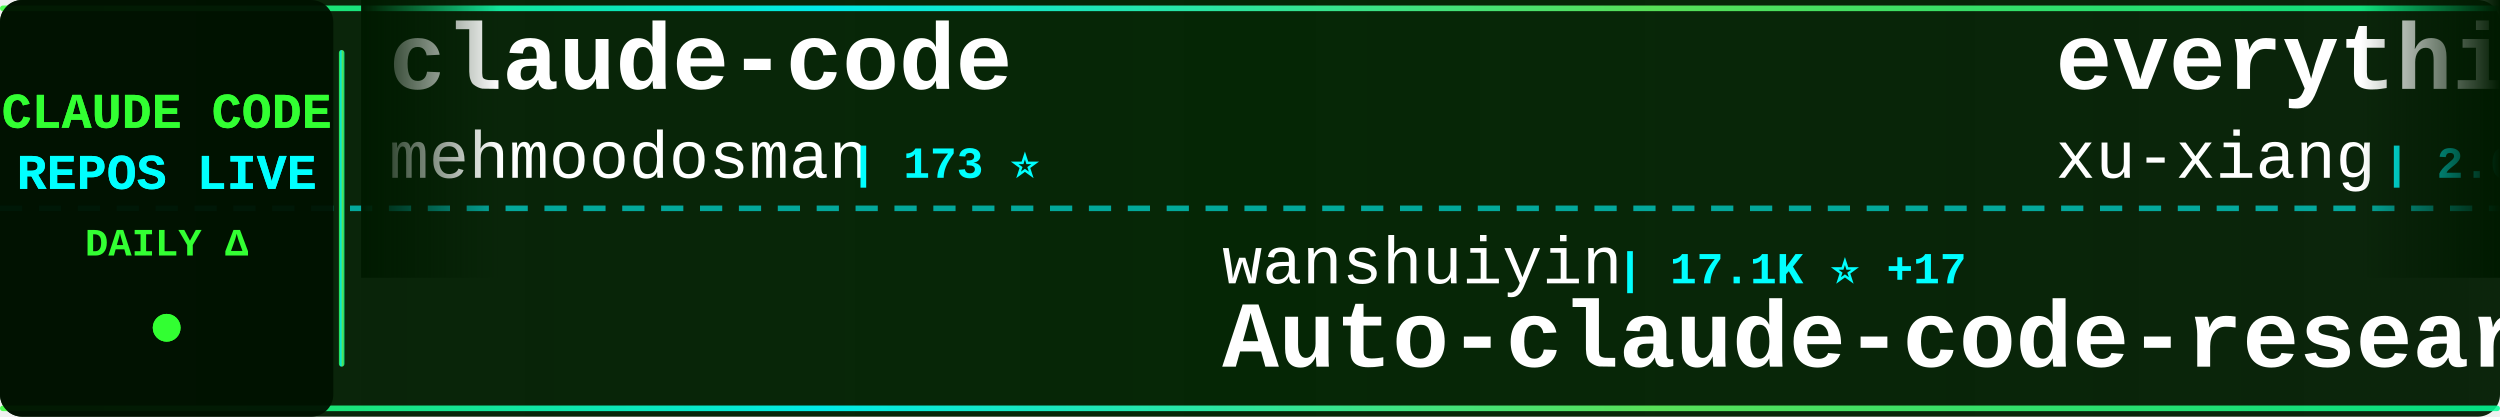
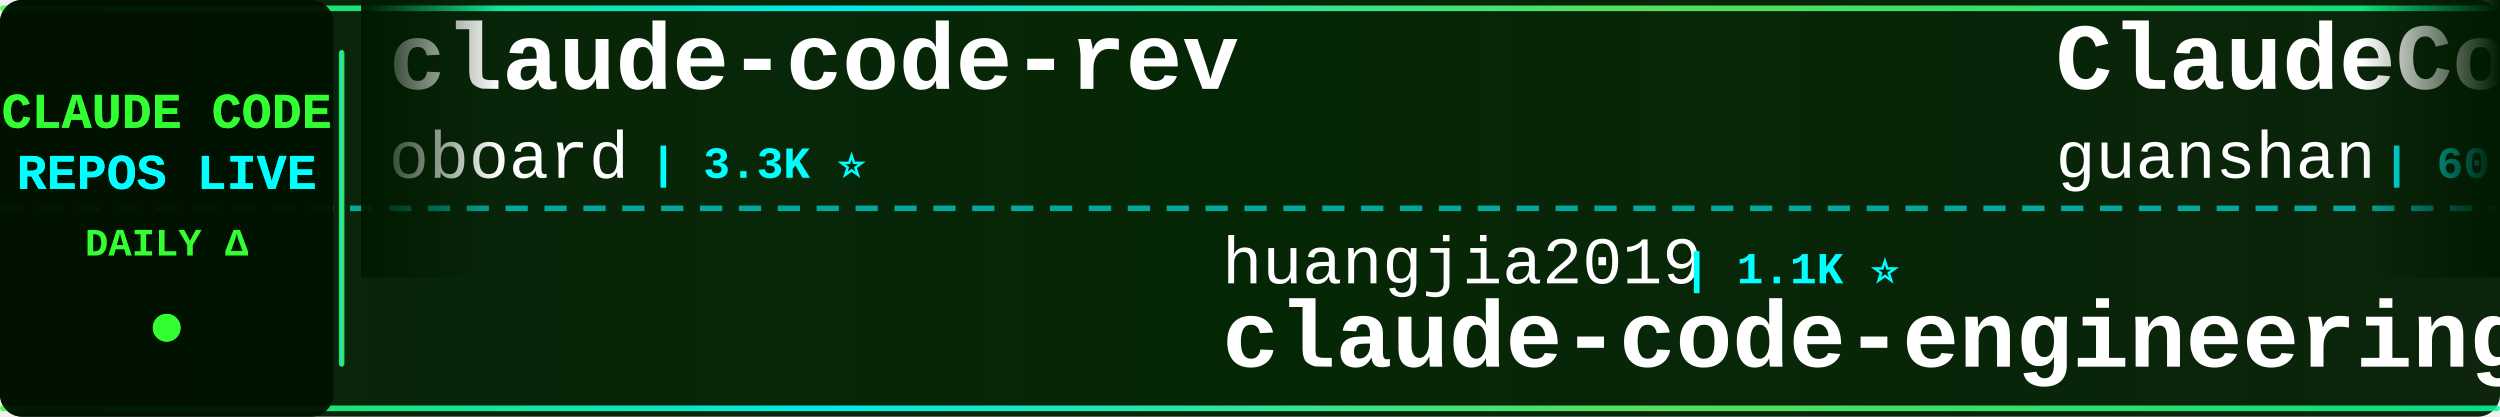
<svg xmlns="http://www.w3.org/2000/svg" width="900" height="150">
  <defs>
    <linearGradient id="tickerBg" x1="0%" y1="0%" x2="100%" y2="0%">
      <stop offset="0%" style="stop-color:#001a00;stop-opacity:0.95" />
      <stop offset="50%" style="stop-color:#002200;stop-opacity:0.98" />
      <stop offset="100%" style="stop-color:#001a00;stop-opacity:0.95" />
    </linearGradient>
    <linearGradient id="borderGrad" x1="0%" y1="0%" x2="100%" y2="0%">
      <stop offset="0%" style="stop-color:#33ff33;stop-opacity:0.85">
        <animate attributeName="stop-opacity" values="0.85;1;0.85" dur="2s" repeatCount="indefinite" />
      </stop>
      <stop offset="33%" style="stop-color:#00ffff;stop-opacity:0.9">
        <animate attributeName="stop-opacity" values="0.9;1;0.9" dur="2.2s" repeatCount="indefinite" />
      </stop>
      <stop offset="66%" style="stop-color:#66ff66;stop-opacity:0.85">
        <animate attributeName="stop-opacity" values="0.85;1;0.85" dur="1.8s" repeatCount="indefinite" />
      </stop>
      <stop offset="100%" style="stop-color:#00ff99;stop-opacity:0.85">
        <animate attributeName="stop-opacity" values="0.85;1;0.85" dur="2s" repeatCount="indefinite" />
      </stop>
    </linearGradient>
    <filter id="textGlow">
      <feGaussianBlur stdDeviation="0.1" result="coloredBlur" />
      <feMerge>
        <feMergeNode in="coloredBlur" />
        <feMergeNode in="SourceGraphic" />
      </feMerge>
    </filter>
    <filter id="metricGlow">
      <feGaussianBlur stdDeviation="0.2" result="coloredBlur" />
      <feMerge>
        <feMergeNode in="coloredBlur" />
        <feMergeNode in="SourceGraphic" />
      </feMerge>
    </filter>
    <linearGradient id="leftFade" x1="0%" y1="0%" x2="100%" y2="0%">
      <stop offset="0%" style="stop-color:#001a00;stop-opacity:1" />
      <stop offset="100%" style="stop-color:#001a00;stop-opacity:0" />
    </linearGradient>
    <linearGradient id="rightFade" x1="0%" y1="0%" x2="100%" y2="0%">
      <stop offset="0%" style="stop-color:#001a00;stop-opacity:0" />
      <stop offset="100%" style="stop-color:#001a00;stop-opacity:1" />
    </linearGradient>
  </defs>
  <rect width="900" height="150" fill="url(#tickerBg)" rx="8" />
  <rect x="0" y="2" width="900" height="2" fill="url(#borderGrad)" rx="1" />
  <rect x="0" y="146" width="900" height="2" fill="url(#borderGrad)" rx="1" />
  <line x1="0" y1="75" x2="900" y2="75" stroke="#00ffff" stroke-width="2" stroke-dasharray="8 6" opacity="0.6" />
  <rect x="0" y="0" width="120" height="150" fill="#001100" opacity="0.95" rx="8" />
  <text x="60" y="46" font-family="'Courier New', monospace" font-size="18" font-weight="bold" fill="#33ff33" text-anchor="middle" filter="url(#textGlow)">
    CLAUDE CODE
  </text>
  <text x="60" y="68" font-family="'Courier New', monospace" font-size="18" font-weight="bold" fill="#00ffff" text-anchor="middle" filter="url(#textGlow)">
    REPOS LIVE
  </text>
  <text x="60" y="92" font-family="'Courier New', monospace" font-size="14" font-weight="bold" fill="#33ff33" text-anchor="middle">
    DAILY Δ
  </text>
  <circle cx="60" cy="118" r="5" fill="#33ff33" filter="url(#metricGlow)">
    <animate attributeName="r" values="4;6;4" dur="1.5s" repeatCount="indefinite" />
    <animate attributeName="opacity" values="0.6;1;0.6" dur="1.5s" repeatCount="indefinite" />
  </circle>
  <rect x="122" y="18" width="2" height="114" fill="url(#borderGrad)" rx="1" />
  <clipPath id="tickerClip">
    <rect x="130" y="0" width="770" height="150" />
  </clipPath>
  <g clip-path="url(#tickerClip)">
    <g id="tickerItems">
      <animateTransform attributeName="transform" attributeType="XML" type="translate" from="0 0" to="-3000 0" dur="54s" repeatCount="indefinite" />
      <g transform="translate(0, 0)">
-         <text x="140" y="32" font-family="'Courier New', monospace" font-size="34" font-weight="bold" fill="#ffffff">claude-code</text>
-         <text x="140" y="64" font-family="'Courier New', monospace" font-size="24" font-weight="normal" fill="#ffffff" opacity="1.0">mehmoodosman</text>
-         <text x="306" y="64" font-family="'Courier New', monospace" font-size="16" font-weight="bold" fill="#00ffff"> | 173 ⭐</text>
+         <text x="140" y="32" font-family="'Courier New', monospace" font-size="34" font-weight="bold" fill="#ffffff">claude-code-rev</text>
+         <text x="140" y="64" font-family="'Courier New', monospace" font-size="24" font-weight="normal" fill="#ffffff" opacity="1.0">oboard</text>
+         <text x="234" y="64" font-family="'Courier New', monospace" font-size="16" font-weight="bold" fill="#00ffff"> | 3.3K ⭐</text>
      </g>
      <g transform="translate(300, 0)">
-         <text x="140" y="102" font-family="'Courier New', monospace" font-size="24" font-weight="normal" fill="#ffffff" opacity="1.0">wanshuiyin</text>
-         <text x="282" y="102" font-family="'Courier New', monospace" font-size="16" font-weight="bold" fill="#00ffff"> | 17.1K ⭐ +17</text>
-         <text x="140" y="132" font-family="'Courier New', monospace" font-size="34" font-weight="bold" fill="#ffffff">Auto-claude-code-researc...</text>
+         <text x="140" y="102" font-family="'Courier New', monospace" font-size="24" font-weight="normal" fill="#ffffff" opacity="1.0">huangjia2019</text>
+         <text x="306" y="102" font-family="'Courier New', monospace" font-size="16" font-weight="bold" fill="#00ffff"> | 1.1K ⭐</text>
+         <text x="140" y="132" font-family="'Courier New', monospace" font-size="34" font-weight="bold" fill="#ffffff">claude-code-engineering</text>
      </g>
      <g transform="translate(600, 0)">
-         <text x="140" y="32" font-family="'Courier New', monospace" font-size="34" font-weight="bold" fill="#ffffff">everything-claude-code-z...</text>
-         <text x="140" y="64" font-family="'Courier New', monospace" font-size="24" font-weight="normal" fill="#ffffff" opacity="1.0">xu-xiang</text>
-         <text x="258" y="64" font-family="'Courier New', monospace" font-size="16" font-weight="bold" fill="#00ffff"> | 2.0K ⭐</text>
+         <text x="140" y="32" font-family="'Courier New', monospace" font-size="34" font-weight="bold" fill="#ffffff">ClaudeCode</text>
+         <text x="140" y="64" font-family="'Courier New', monospace" font-size="24" font-weight="normal" fill="#ffffff" opacity="1.0">guanshan</text>
+         <text x="258" y="64" font-family="'Courier New', monospace" font-size="16" font-weight="bold" fill="#00ffff"> | 60 ⭐</text>
      </g>
      <g transform="translate(900, 0)">
-         <text x="140" y="102" font-family="'Courier New', monospace" font-size="24" font-weight="normal" fill="#ffffff" opacity="1.0">isboyjc</text>
-         <text x="246" y="102" font-family="'Courier New', monospace" font-size="16" font-weight="bold" fill="#00ffff"> | 161 ⭐</text>
+         <text x="140" y="102" font-family="'Courier New', monospace" font-size="24" font-weight="normal" fill="#ffffff" opacity="1.0">RishabhK103</text>
+         <text x="294" y="102" font-family="'Courier New', monospace" font-size="16" font-weight="bold" fill="#00ffff"> | 107 ⭐</text>
        <text x="140" y="132" font-family="'Courier New', monospace" font-size="34" font-weight="bold" fill="#ffffff">claude-code</text>
      </g>
      <g transform="translate(1200, 0)">
-         <text x="140" y="32" font-family="'Courier New', monospace" font-size="34" font-weight="bold" fill="#ffffff">claude-code-action</text>
-         <text x="140" y="64" font-family="'Courier New', monospace" font-size="24" font-weight="normal" fill="#ffffff" opacity="1.0">anthropics</text>
-         <text x="282" y="64" font-family="'Courier New', monospace" font-size="16" font-weight="bold" fill="#00ffff"> | 9.4K ⭐ +1</text>
+         <text x="140" y="32" font-family="'Courier New', monospace" font-size="34" font-weight="bold" fill="#ffffff">ECC</text>
+         <text x="140" y="64" font-family="'Courier New', monospace" font-size="24" font-weight="normal" fill="#ffffff" opacity="1.0">affaan-m</text>
+         <text x="258" y="64" font-family="'Courier New', monospace" font-size="16" font-weight="bold" fill="#00ffff"> | 274.9K ⭐ +335</text>
      </g>
      <g transform="translate(1500, 0)">
-         <text x="140" y="102" font-family="'Courier New', monospace" font-size="24" font-weight="normal" fill="#ffffff" opacity="1.0">LING71671</text>
-         <text x="270" y="102" font-family="'Courier New', monospace" font-size="16" font-weight="bold" fill="#00ffff"> | 960 ⭐</text>
-         <text x="140" y="132" font-family="'Courier New', monospace" font-size="34" font-weight="bold" fill="#ffffff">Open-ClaudeCode</text>
+         <text x="140" y="102" font-family="'Courier New', monospace" font-size="24" font-weight="normal" fill="#ffffff" opacity="1.0">mehmoodosman</text>
+         <text x="306" y="102" font-family="'Courier New', monospace" font-size="16" font-weight="bold" fill="#00ffff"> | 173 ⭐</text>
+         <text x="140" y="132" font-family="'Courier New', monospace" font-size="34" font-weight="bold" fill="#ffffff">claude-code</text>
      </g>
      <g transform="translate(1800, 0)">
-         <text x="140" y="32" font-family="'Courier New', monospace" font-size="34" font-weight="bold" fill="#ffffff">claude-code-from-scratch</text>
-         <text x="140" y="64" font-family="'Courier New', monospace" font-size="24" font-weight="normal" fill="#ffffff" opacity="1.0">Windy3f3f3f3f</text>
-         <text x="318" y="64" font-family="'Courier New', monospace" font-size="16" font-weight="bold" fill="#00ffff"> | 2.7K ⭐ +1</text>
+         <text x="140" y="32" font-family="'Courier New', monospace" font-size="34" font-weight="bold" fill="#ffffff">claude-code-security-rev...</text>
+         <text x="140" y="64" font-family="'Courier New', monospace" font-size="24" font-weight="normal" fill="#ffffff" opacity="1.0">anthropics</text>
+         <text x="282" y="64" font-family="'Courier New', monospace" font-size="16" font-weight="bold" fill="#00ffff"> | 6.3K ⭐ -1</text>
      </g>
      <g transform="translate(2100, 0)">
-         <text x="140" y="102" font-family="'Courier New', monospace" font-size="24" font-weight="normal" fill="#ffffff" opacity="1.0">Onewon</text>
-         <text x="234" y="102" font-family="'Courier New', monospace" font-size="16" font-weight="bold" fill="#00ffff"> | 182 ⭐</text>
-         <text x="140" y="132" font-family="'Courier New', monospace" font-size="34" font-weight="bold" fill="#ffffff">claude-code</text>
+         <text x="140" y="102" font-family="'Courier New', monospace" font-size="24" font-weight="normal" fill="#ffffff" opacity="1.0">ChinaSiro</text>
+         <text x="270" y="102" font-family="'Courier New', monospace" font-size="16" font-weight="bold" fill="#00ffff"> | 9.7K ⭐</text>
+         <text x="140" y="132" font-family="'Courier New', monospace" font-size="34" font-weight="bold" fill="#ffffff">claude-code-sourcemap</text>
      </g>
      <g transform="translate(2400, 0)">
-         <text x="140" y="32" font-family="'Courier New', monospace" font-size="34" font-weight="bold" fill="#ffffff">ClaudeCodeAgents</text>
-         <text x="140" y="64" font-family="'Courier New', monospace" font-size="24" font-weight="normal" fill="#ffffff" opacity="1.0">darcyegb</text>
-         <text x="258" y="64" font-family="'Courier New', monospace" font-size="16" font-weight="bold" fill="#00ffff"> | 772 ⭐</text>
+         <text x="140" y="32" font-family="'Courier New', monospace" font-size="34" font-weight="bold" fill="#ffffff">claude-code-spec-workflo...</text>
+         <text x="140" y="64" font-family="'Courier New', monospace" font-size="24" font-weight="normal" fill="#ffffff" opacity="1.0">Pimzino</text>
+         <text x="246" y="64" font-family="'Courier New', monospace" font-size="16" font-weight="bold" fill="#00ffff"> | 3.9K ⭐</text>
      </g>
      <g transform="translate(2700, 0)">
-         <text x="140" y="102" font-family="'Courier New', monospace" font-size="24" font-weight="normal" fill="#ffffff" opacity="1.0">rohitg00</text>
-         <text x="258" y="102" font-family="'Courier New', monospace" font-size="16" font-weight="bold" fill="#00ffff"> | 2.7K ⭐</text>
-         <text x="140" y="132" font-family="'Courier New', monospace" font-size="34" font-weight="bold" fill="#ffffff">awesome-claude-code-tool...</text>
+         <text x="140" y="102" font-family="'Courier New', monospace" font-size="24" font-weight="normal" fill="#ffffff" opacity="1.0">Maciek-roboblog</text>
+         <text x="342" y="102" font-family="'Courier New', monospace" font-size="16" font-weight="bold" fill="#00ffff"> | 8.7K ⭐</text>
+         <text x="140" y="132" font-family="'Courier New', monospace" font-size="34" font-weight="bold" fill="#ffffff">Claude-Code-Usage-Monito...</text>
      </g>
      <g transform="translate(3000, 0)">
-         <text x="140" y="32" font-family="'Courier New', monospace" font-size="34" font-weight="bold" fill="#ffffff">claude-code</text>
-         <text x="140" y="64" font-family="'Courier New', monospace" font-size="24" font-weight="normal" fill="#ffffff" opacity="1.0">mehmoodosman</text>
-         <text x="306" y="64" font-family="'Courier New', monospace" font-size="16" font-weight="bold" fill="#00ffff"> | 173 ⭐</text>
+         <text x="140" y="32" font-family="'Courier New', monospace" font-size="34" font-weight="bold" fill="#ffffff">claude-code-rev</text>
+         <text x="140" y="64" font-family="'Courier New', monospace" font-size="24" font-weight="normal" fill="#ffffff" opacity="1.0">oboard</text>
+         <text x="234" y="64" font-family="'Courier New', monospace" font-size="16" font-weight="bold" fill="#00ffff"> | 3.3K ⭐</text>
      </g>
      <g transform="translate(3300, 0)">
-         <text x="140" y="102" font-family="'Courier New', monospace" font-size="24" font-weight="normal" fill="#ffffff" opacity="1.0">wanshuiyin</text>
-         <text x="282" y="102" font-family="'Courier New', monospace" font-size="16" font-weight="bold" fill="#00ffff"> | 17.1K ⭐ +17</text>
-         <text x="140" y="132" font-family="'Courier New', monospace" font-size="34" font-weight="bold" fill="#ffffff">Auto-claude-code-researc...</text>
+         <text x="140" y="102" font-family="'Courier New', monospace" font-size="24" font-weight="normal" fill="#ffffff" opacity="1.0">huangjia2019</text>
+         <text x="306" y="102" font-family="'Courier New', monospace" font-size="16" font-weight="bold" fill="#00ffff"> | 1.1K ⭐</text>
+         <text x="140" y="132" font-family="'Courier New', monospace" font-size="34" font-weight="bold" fill="#ffffff">claude-code-engineering</text>
      </g>
      <g transform="translate(3600, 0)">
-         <text x="140" y="32" font-family="'Courier New', monospace" font-size="34" font-weight="bold" fill="#ffffff">everything-claude-code-z...</text>
-         <text x="140" y="64" font-family="'Courier New', monospace" font-size="24" font-weight="normal" fill="#ffffff" opacity="1.0">xu-xiang</text>
-         <text x="258" y="64" font-family="'Courier New', monospace" font-size="16" font-weight="bold" fill="#00ffff"> | 2.0K ⭐</text>
+         <text x="140" y="32" font-family="'Courier New', monospace" font-size="34" font-weight="bold" fill="#ffffff">ClaudeCode</text>
+         <text x="140" y="64" font-family="'Courier New', monospace" font-size="24" font-weight="normal" fill="#ffffff" opacity="1.0">guanshan</text>
+         <text x="258" y="64" font-family="'Courier New', monospace" font-size="16" font-weight="bold" fill="#00ffff"> | 60 ⭐</text>
      </g>
      <g transform="translate(3900, 0)">
-         <text x="140" y="102" font-family="'Courier New', monospace" font-size="24" font-weight="normal" fill="#ffffff" opacity="1.0">isboyjc</text>
-         <text x="246" y="102" font-family="'Courier New', monospace" font-size="16" font-weight="bold" fill="#00ffff"> | 161 ⭐</text>
+         <text x="140" y="102" font-family="'Courier New', monospace" font-size="24" font-weight="normal" fill="#ffffff" opacity="1.0">RishabhK103</text>
+         <text x="294" y="102" font-family="'Courier New', monospace" font-size="16" font-weight="bold" fill="#00ffff"> | 107 ⭐</text>
        <text x="140" y="132" font-family="'Courier New', monospace" font-size="34" font-weight="bold" fill="#ffffff">claude-code</text>
      </g>
    </g>
  </g>
  <rect x="130" y="0" width="50" height="100" fill="url(#leftFade)" />
  <rect x="850" y="0" width="50" height="100" fill="url(#rightFade)" />
</svg>
